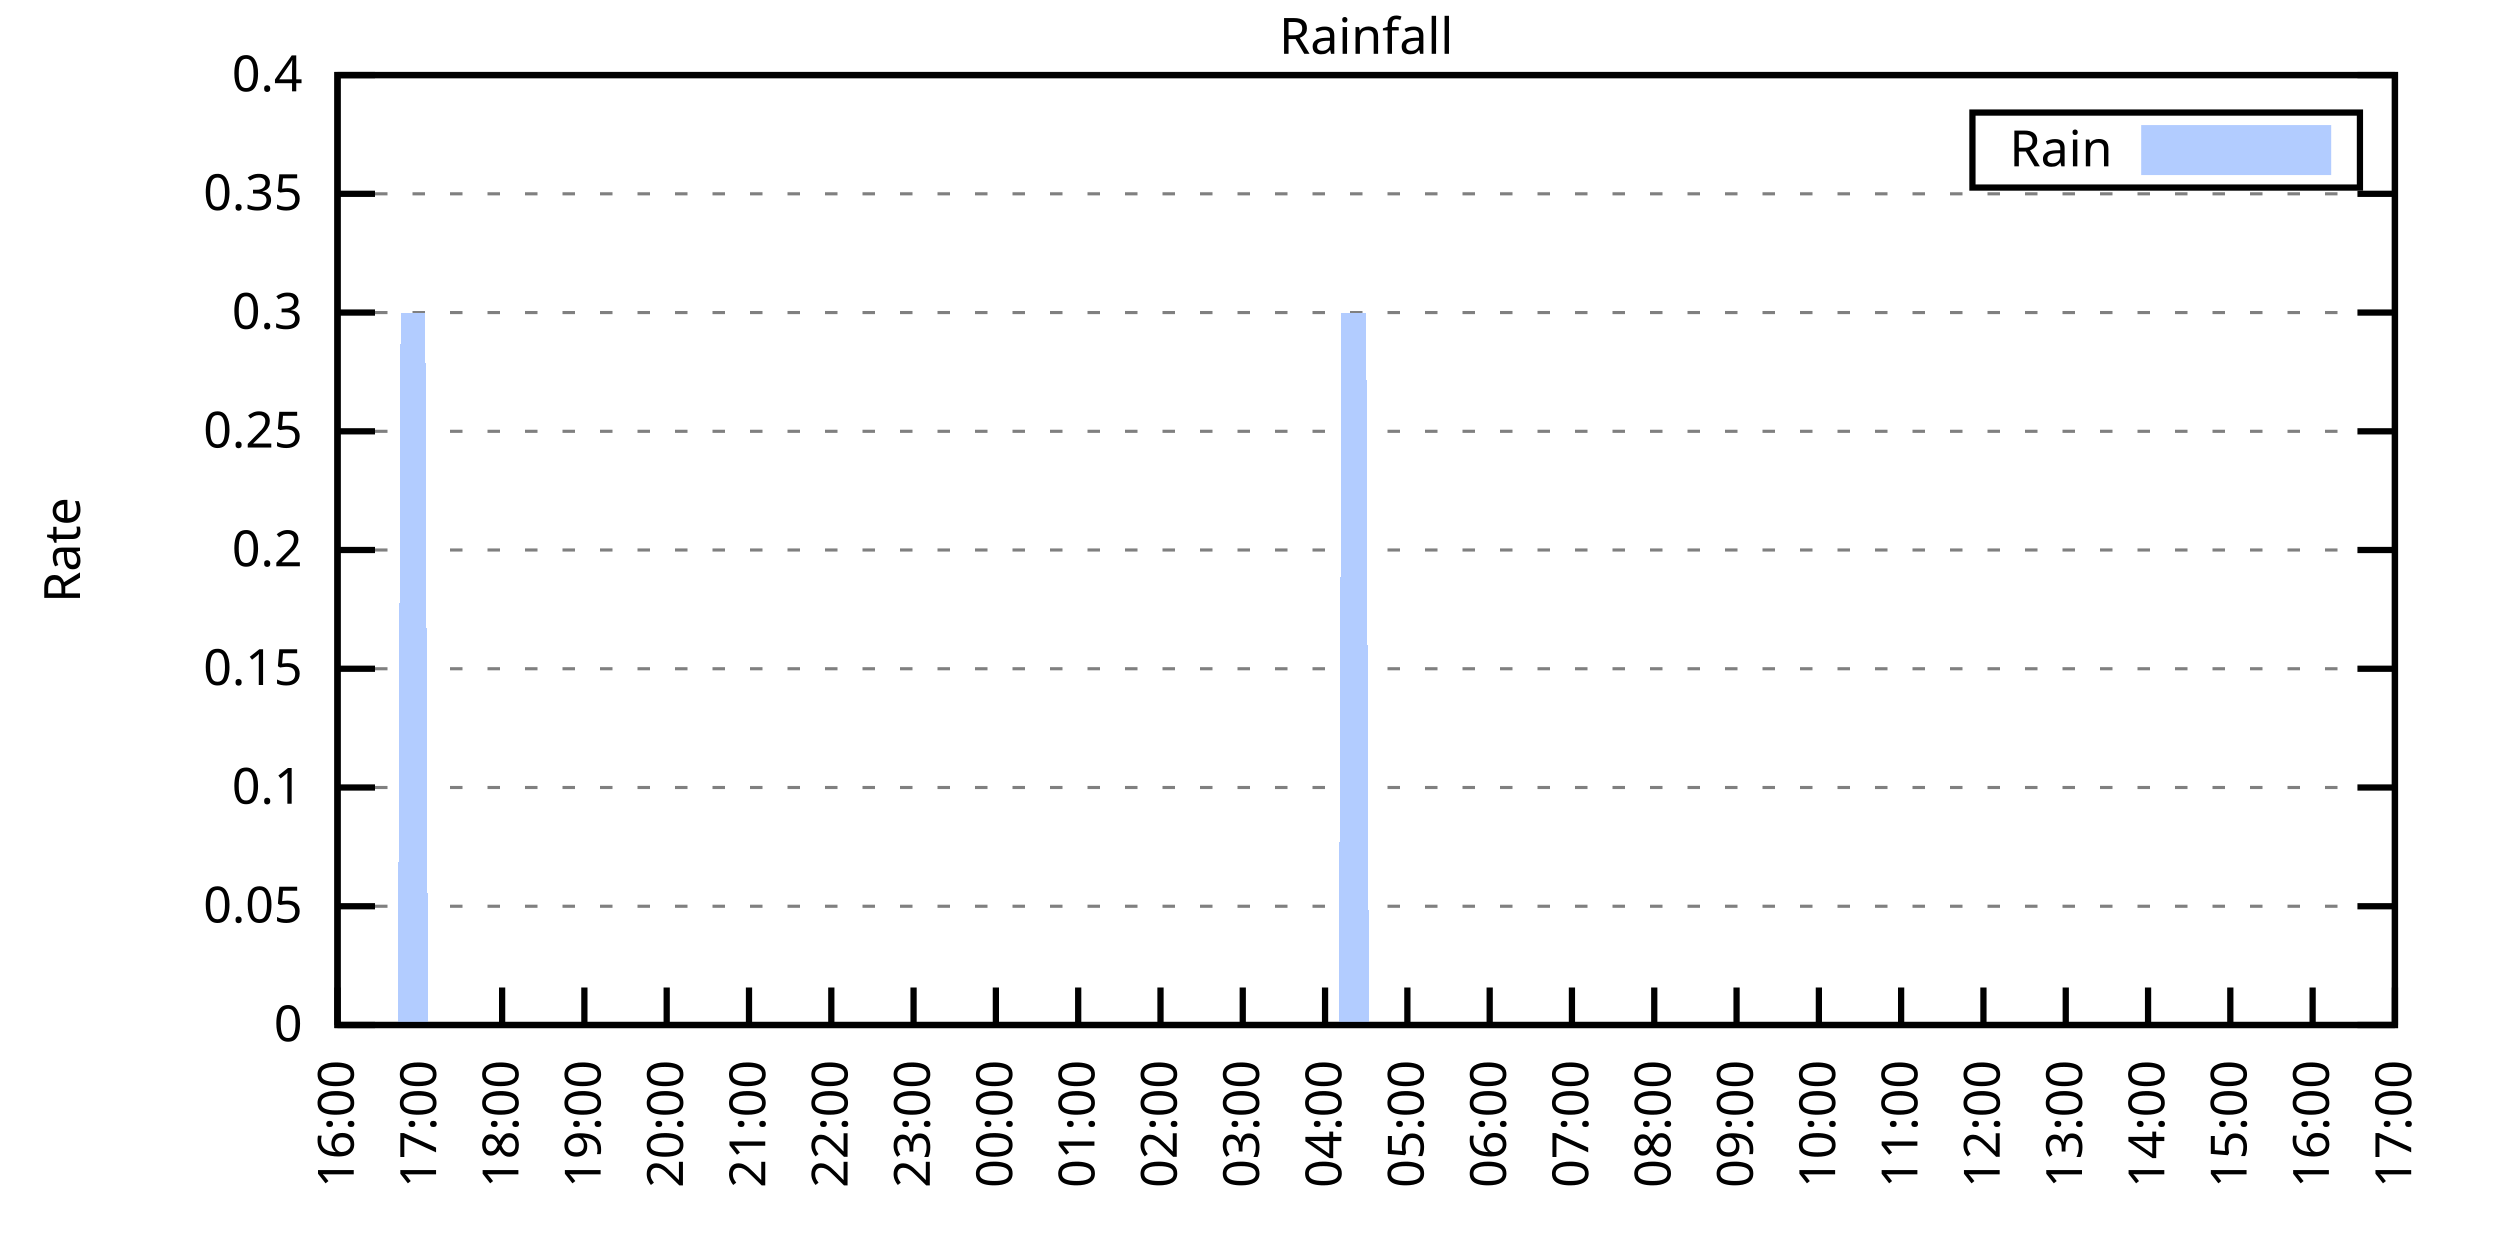
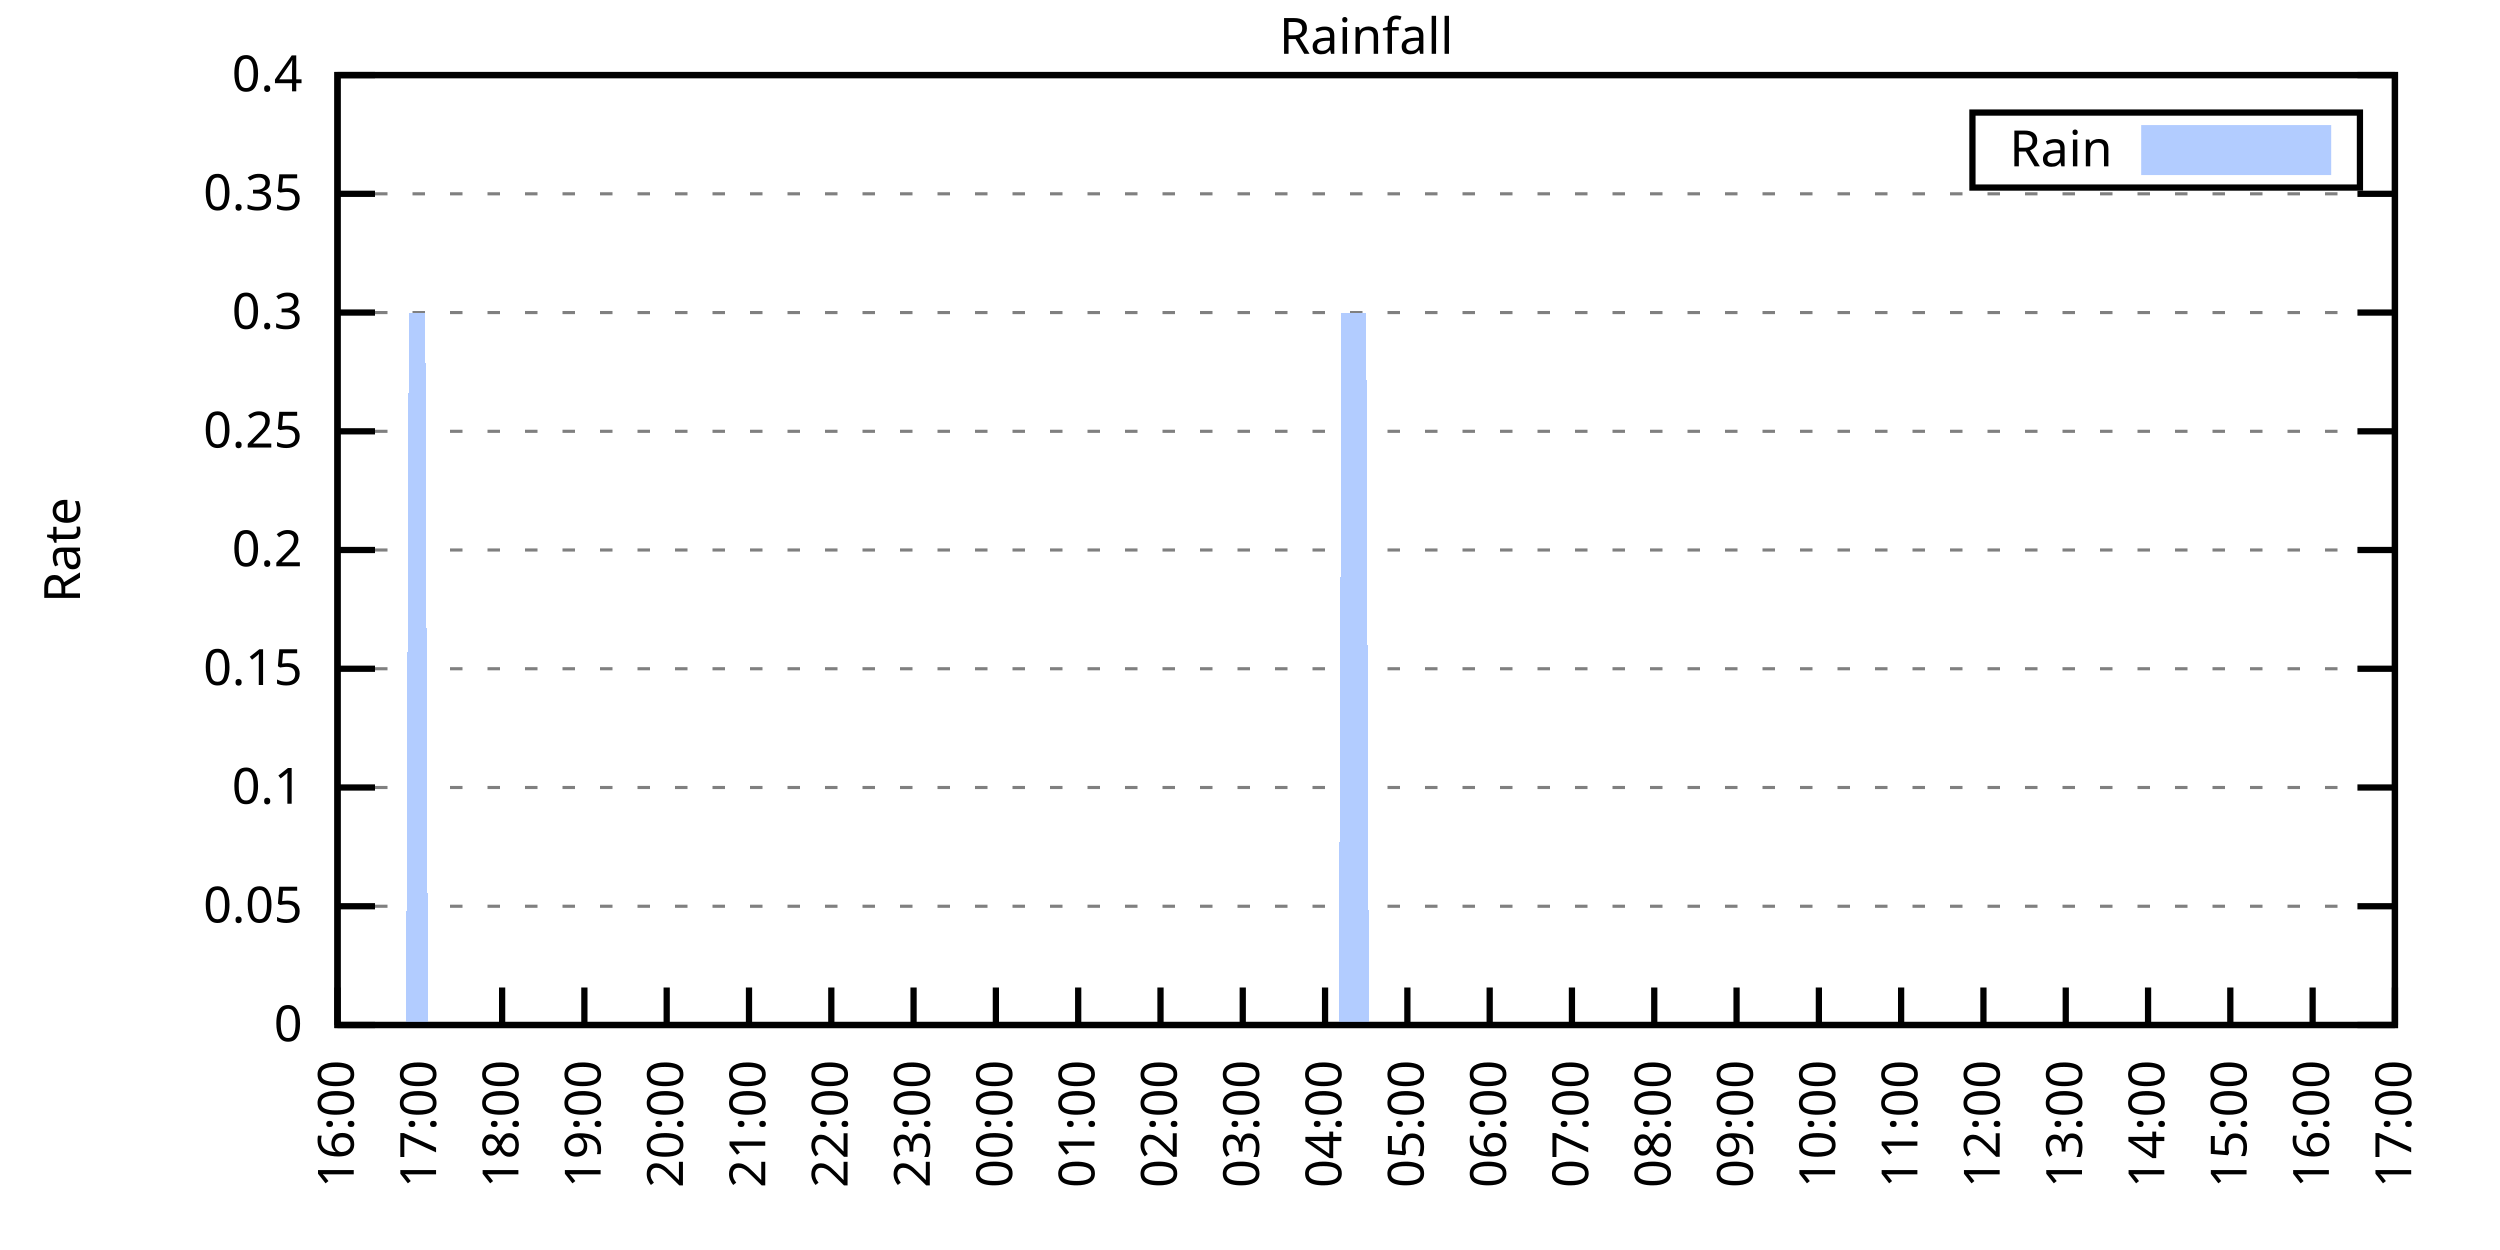
<svg xmlns="http://www.w3.org/2000/svg" xmlns:xlink="http://www.w3.org/1999/xlink" width="400" height="200" viewBox="0 0 400 200">
  <g id="gnuplot_canvas">
    <rect x="0" y="0" width="400" height="200" fill="none" />
    <defs>
      <circle id="gpDot" r="0.5" stroke-width="0.5" stroke="currentColor" />
      <path id="gpPt0" stroke-width="0.333" stroke="currentColor" d="M-1,0 h2 M0,-1 v2" />
      <path id="gpPt1" stroke-width="0.333" stroke="currentColor" d="M-1,-1 L1,1 M1,-1 L-1,1" />
      <path id="gpPt2" stroke-width="0.333" stroke="currentColor" d="M-1,0 L1,0 M0,-1 L0,1 M-1,-1 L1,1 M-1,1 L1,-1" />
      <rect id="gpPt3" stroke-width="0.333" stroke="currentColor" x="-1" y="-1" width="2" height="2" />
      <rect id="gpPt4" stroke-width="0.333" stroke="currentColor" fill="currentColor" x="-1" y="-1" width="2" height="2" />
      <circle id="gpPt5" stroke-width="0.333" stroke="currentColor" cx="0" cy="0" r="1" />
      <use xlink:href="#gpPt5" id="gpPt6" fill="currentColor" stroke="none" />
      <path id="gpPt7" stroke-width="0.333" stroke="currentColor" d="M0,-1.33 L-1.33,0.67 L1.33,0.67 z" />
      <use xlink:href="#gpPt7" id="gpPt8" fill="currentColor" stroke="none" />
      <use xlink:href="#gpPt7" id="gpPt9" stroke="currentColor" transform="rotate(180)" />
      <use xlink:href="#gpPt9" id="gpPt10" fill="currentColor" stroke="none" />
      <use xlink:href="#gpPt3" id="gpPt11" stroke="currentColor" transform="rotate(45)" />
      <use xlink:href="#gpPt11" id="gpPt12" fill="currentColor" stroke="none" />
      <path id="gpPt13" stroke-width="0.333" stroke="currentColor" d="M0,1.330 L1.265,0.411 L0.782,-1.067 L-0.782,-1.076 L-1.265,0.411 z" />
      <use xlink:href="#gpPt13" id="gpPt14" fill="currentColor" stroke="none" />
      <filter id="textbox" filterUnits="objectBoundingBox" x="0" y="0" height="1" width="1">
        <feFlood flood-color="white" flood-opacity="1" result="bgnd" />
        <feComposite in="SourceGraphic" in2="bgnd" operator="atop" />
      </filter>
      <filter id="greybox" filterUnits="objectBoundingBox" x="0" y="0" height="1" width="1">
        <feFlood flood-color="lightgrey" flood-opacity="1" result="grey" />
        <feComposite in="SourceGraphic" in2="grey" operator="atop" />
      </filter>
    </defs>
    <g fill="none" color="white" stroke="currentColor" stroke-width="1.00" stroke-linecap="butt" stroke-linejoin="miter">
</g>
    <g fill="none" color="black" stroke="currentColor" stroke-width="1.00" stroke-linecap="butt" stroke-linejoin="miter">
      <g stroke="none" shape-rendering="crispEdges">
        <polygon fill="rgb(255, 255, 255)" points="54.00,164.00 383.18,164.00 383.18,12.02 54.00,12.02 " />
      </g>
    </g>
    <g fill="none" color="black" stroke="currentColor" stroke-width="1.00" stroke-linecap="butt" stroke-linejoin="miter">
</g>
    <g fill="none" color="black" stroke="black" stroke-width="0.50" stroke-linecap="butt" stroke-linejoin="miter">
</g>
    <g fill="none" color="gray" stroke="currentColor" stroke-width="0.50" stroke-linecap="butt" stroke-linejoin="miter">
      <path stroke="gray" stroke-dasharray="2,4" class="gridline" d="M54.00,164.00 L383.19,164.00  " />
    </g>
    <g fill="none" color="gray" stroke="gray" stroke-width="1.00" stroke-linecap="butt" stroke-linejoin="miter">
</g>
    <g fill="none" color="black" stroke="currentColor" stroke-width="1.00" stroke-linecap="butt" stroke-linejoin="miter">
      <path stroke="black" d="M54.00,164.00 L60.00,164.00 M383.19,164.00 L377.19,164.00  " />
      <g transform="translate(48.40,166.60)" stroke="none" fill="black" font-family="Sans" font-size="8.00" text-anchor="end">
        <text>
          <tspan font-family="Sans"> 0</tspan>
        </text>
      </g>
    </g>
    <g fill="none" color="black" stroke="currentColor" stroke-width="1.00" stroke-linecap="butt" stroke-linejoin="miter">
</g>
    <g fill="none" color="black" stroke="black" stroke-width="0.50" stroke-linecap="butt" stroke-linejoin="miter">
</g>
    <g fill="none" color="gray" stroke="currentColor" stroke-width="0.50" stroke-linecap="butt" stroke-linejoin="miter">
      <path stroke="gray" stroke-dasharray="2,4" class="gridline" d="M54.00,145.00 L383.19,145.00  " />
    </g>
    <g fill="none" color="gray" stroke="gray" stroke-width="1.00" stroke-linecap="butt" stroke-linejoin="miter">
</g>
    <g fill="none" color="black" stroke="currentColor" stroke-width="1.00" stroke-linecap="butt" stroke-linejoin="miter">
      <path stroke="black" d="M54.00,145.00 L60.00,145.00 M383.19,145.00 L377.19,145.00  " />
      <g transform="translate(48.40,147.60)" stroke="none" fill="black" font-family="Sans" font-size="8.00" text-anchor="end">
        <text>
          <tspan font-family="Sans"> 0.05</tspan>
        </text>
      </g>
    </g>
    <g fill="none" color="black" stroke="currentColor" stroke-width="1.00" stroke-linecap="butt" stroke-linejoin="miter">
</g>
    <g fill="none" color="black" stroke="black" stroke-width="0.50" stroke-linecap="butt" stroke-linejoin="miter">
</g>
    <g fill="none" color="gray" stroke="currentColor" stroke-width="0.50" stroke-linecap="butt" stroke-linejoin="miter">
      <path stroke="gray" stroke-dasharray="2,4" class="gridline" d="M54.00,126.00 L383.19,126.00  " />
    </g>
    <g fill="none" color="gray" stroke="gray" stroke-width="1.00" stroke-linecap="butt" stroke-linejoin="miter">
</g>
    <g fill="none" color="black" stroke="currentColor" stroke-width="1.00" stroke-linecap="butt" stroke-linejoin="miter">
      <path stroke="black" d="M54.00,126.00 L60.00,126.00 M383.19,126.00 L377.19,126.00  " />
      <g transform="translate(48.40,128.60)" stroke="none" fill="black" font-family="Sans" font-size="8.00" text-anchor="end">
        <text>
          <tspan font-family="Sans"> 0.1</tspan>
        </text>
      </g>
    </g>
    <g fill="none" color="black" stroke="currentColor" stroke-width="1.00" stroke-linecap="butt" stroke-linejoin="miter">
</g>
    <g fill="none" color="black" stroke="black" stroke-width="0.50" stroke-linecap="butt" stroke-linejoin="miter">
</g>
    <g fill="none" color="gray" stroke="currentColor" stroke-width="0.50" stroke-linecap="butt" stroke-linejoin="miter">
      <path stroke="gray" stroke-dasharray="2,4" class="gridline" d="M54.00,107.00 L383.19,107.00  " />
    </g>
    <g fill="none" color="gray" stroke="gray" stroke-width="1.00" stroke-linecap="butt" stroke-linejoin="miter">
</g>
    <g fill="none" color="black" stroke="currentColor" stroke-width="1.00" stroke-linecap="butt" stroke-linejoin="miter">
      <path stroke="black" d="M54.00,107.00 L60.00,107.00 M383.19,107.00 L377.19,107.00  " />
      <g transform="translate(48.40,109.60)" stroke="none" fill="black" font-family="Sans" font-size="8.00" text-anchor="end">
        <text>
          <tspan font-family="Sans"> 0.15</tspan>
        </text>
      </g>
    </g>
    <g fill="none" color="black" stroke="currentColor" stroke-width="1.00" stroke-linecap="butt" stroke-linejoin="miter">
</g>
    <g fill="none" color="black" stroke="black" stroke-width="0.50" stroke-linecap="butt" stroke-linejoin="miter">
</g>
    <g fill="none" color="gray" stroke="currentColor" stroke-width="0.50" stroke-linecap="butt" stroke-linejoin="miter">
      <path stroke="gray" stroke-dasharray="2,4" class="gridline" d="M54.00,88.00 L383.19,88.00  " />
    </g>
    <g fill="none" color="gray" stroke="gray" stroke-width="1.00" stroke-linecap="butt" stroke-linejoin="miter">
</g>
    <g fill="none" color="black" stroke="currentColor" stroke-width="1.00" stroke-linecap="butt" stroke-linejoin="miter">
      <path stroke="black" d="M54.00,88.00 L60.00,88.00 M383.19,88.00 L377.19,88.00  " />
      <g transform="translate(48.40,90.60)" stroke="none" fill="black" font-family="Sans" font-size="8.00" text-anchor="end">
        <text>
          <tspan font-family="Sans"> 0.2</tspan>
        </text>
      </g>
    </g>
    <g fill="none" color="black" stroke="currentColor" stroke-width="1.00" stroke-linecap="butt" stroke-linejoin="miter">
</g>
    <g fill="none" color="black" stroke="black" stroke-width="0.50" stroke-linecap="butt" stroke-linejoin="miter">
</g>
    <g fill="none" color="gray" stroke="currentColor" stroke-width="0.50" stroke-linecap="butt" stroke-linejoin="miter">
      <path stroke="gray" stroke-dasharray="2,4" class="gridline" d="M54.00,69.01 L383.19,69.01  " />
    </g>
    <g fill="none" color="gray" stroke="gray" stroke-width="1.00" stroke-linecap="butt" stroke-linejoin="miter">
</g>
    <g fill="none" color="black" stroke="currentColor" stroke-width="1.00" stroke-linecap="butt" stroke-linejoin="miter">
      <path stroke="black" d="M54.00,69.01 L60.00,69.01 M383.19,69.01 L377.19,69.01  " />
      <g transform="translate(48.40,71.61)" stroke="none" fill="black" font-family="Sans" font-size="8.00" text-anchor="end">
        <text>
          <tspan font-family="Sans"> 0.25</tspan>
        </text>
      </g>
    </g>
    <g fill="none" color="black" stroke="currentColor" stroke-width="1.00" stroke-linecap="butt" stroke-linejoin="miter">
</g>
    <g fill="none" color="black" stroke="black" stroke-width="0.50" stroke-linecap="butt" stroke-linejoin="miter">
</g>
    <g fill="none" color="gray" stroke="currentColor" stroke-width="0.50" stroke-linecap="butt" stroke-linejoin="miter">
      <path stroke="gray" stroke-dasharray="2,4" class="gridline" d="M54.00,50.01 L383.19,50.01  " />
    </g>
    <g fill="none" color="gray" stroke="gray" stroke-width="1.00" stroke-linecap="butt" stroke-linejoin="miter">
</g>
    <g fill="none" color="black" stroke="currentColor" stroke-width="1.00" stroke-linecap="butt" stroke-linejoin="miter">
      <path stroke="black" d="M54.00,50.01 L60.00,50.01 M383.19,50.01 L377.19,50.01  " />
      <g transform="translate(48.40,52.61)" stroke="none" fill="black" font-family="Sans" font-size="8.00" text-anchor="end">
        <text>
          <tspan font-family="Sans"> 0.3</tspan>
        </text>
      </g>
    </g>
    <g fill="none" color="black" stroke="currentColor" stroke-width="1.00" stroke-linecap="butt" stroke-linejoin="miter">
</g>
    <g fill="none" color="black" stroke="black" stroke-width="0.50" stroke-linecap="butt" stroke-linejoin="miter">
</g>
    <g fill="none" color="gray" stroke="currentColor" stroke-width="0.50" stroke-linecap="butt" stroke-linejoin="miter">
      <path stroke="gray" stroke-dasharray="2,4" class="gridline" d="M54.00,31.01 L383.19,31.01  " />
    </g>
    <g fill="none" color="gray" stroke="gray" stroke-width="1.00" stroke-linecap="butt" stroke-linejoin="miter">
</g>
    <g fill="none" color="black" stroke="currentColor" stroke-width="1.00" stroke-linecap="butt" stroke-linejoin="miter">
      <path stroke="black" d="M54.00,31.01 L60.00,31.01 M383.19,31.01 L377.19,31.01  " />
      <g transform="translate(48.40,33.61)" stroke="none" fill="black" font-family="Sans" font-size="8.00" text-anchor="end">
        <text>
          <tspan font-family="Sans"> 0.35</tspan>
        </text>
      </g>
    </g>
    <g fill="none" color="black" stroke="currentColor" stroke-width="1.00" stroke-linecap="butt" stroke-linejoin="miter">
</g>
    <g fill="none" color="black" stroke="black" stroke-width="0.50" stroke-linecap="butt" stroke-linejoin="miter">
</g>
    <g fill="none" color="gray" stroke="currentColor" stroke-width="0.50" stroke-linecap="butt" stroke-linejoin="miter">
      <path stroke="gray" stroke-dasharray="2,4" class="gridline" d="M54.00,12.01 L383.19,12.01  " />
    </g>
    <g fill="none" color="gray" stroke="gray" stroke-width="1.00" stroke-linecap="butt" stroke-linejoin="miter">
</g>
    <g fill="none" color="black" stroke="currentColor" stroke-width="1.00" stroke-linecap="butt" stroke-linejoin="miter">
      <path stroke="black" d="M54.00,12.01 L60.00,12.01 M383.19,12.01 L377.19,12.01  " />
      <g transform="translate(48.40,14.61)" stroke="none" fill="black" font-family="Sans" font-size="8.00" text-anchor="end">
        <text>
          <tspan font-family="Sans"> 0.4</tspan>
        </text>
      </g>
    </g>
    <g fill="none" color="black" stroke="currentColor" stroke-width="1.00" stroke-linecap="butt" stroke-linejoin="miter">
      <path stroke="black" d="M54.00,164.00 L54.00,158.00  " />
      <g transform="translate(56.60,169.60) rotate(270.00)" stroke="none" fill="black" font-family="Sans" font-size="8.00" text-anchor="end">
        <text>
          <tspan font-family="Sans">16:00</tspan>
        </text>
      </g>
    </g>
    <g fill="none" color="black" stroke="currentColor" stroke-width="1.00" stroke-linecap="butt" stroke-linejoin="miter">
      <path stroke="black" d="M67.17,164.00 L67.17,158.00  " />
      <g transform="translate(69.77,169.60) rotate(270.00)" stroke="none" fill="black" font-family="Sans" font-size="8.00" text-anchor="end">
        <text>
          <tspan font-family="Sans">17:00</tspan>
        </text>
      </g>
    </g>
    <g fill="none" color="black" stroke="currentColor" stroke-width="1.00" stroke-linecap="butt" stroke-linejoin="miter">
      <path stroke="black" d="M80.34,164.00 L80.34,158.00  " />
      <g transform="translate(82.94,169.60) rotate(270.00)" stroke="none" fill="black" font-family="Sans" font-size="8.00" text-anchor="end">
        <text>
          <tspan font-family="Sans">18:00</tspan>
        </text>
      </g>
    </g>
    <g fill="none" color="black" stroke="currentColor" stroke-width="1.00" stroke-linecap="butt" stroke-linejoin="miter">
      <path stroke="black" d="M93.50,164.00 L93.50,158.00  " />
      <g transform="translate(96.10,169.60) rotate(270.00)" stroke="none" fill="black" font-family="Sans" font-size="8.00" text-anchor="end">
        <text>
          <tspan font-family="Sans">19:00</tspan>
        </text>
      </g>
    </g>
    <g fill="none" color="black" stroke="currentColor" stroke-width="1.00" stroke-linecap="butt" stroke-linejoin="miter">
      <path stroke="black" d="M106.67,164.00 L106.67,158.00  " />
      <g transform="translate(109.27,169.60) rotate(270.00)" stroke="none" fill="black" font-family="Sans" font-size="8.00" text-anchor="end">
        <text>
          <tspan font-family="Sans">20:00</tspan>
        </text>
      </g>
    </g>
    <g fill="none" color="black" stroke="currentColor" stroke-width="1.00" stroke-linecap="butt" stroke-linejoin="miter">
      <path stroke="black" d="M119.84,164.00 L119.84,158.00  " />
      <g transform="translate(122.44,169.60) rotate(270.00)" stroke="none" fill="black" font-family="Sans" font-size="8.00" text-anchor="end">
        <text>
          <tspan font-family="Sans">21:00</tspan>
        </text>
      </g>
    </g>
    <g fill="none" color="black" stroke="currentColor" stroke-width="1.00" stroke-linecap="butt" stroke-linejoin="miter">
      <path stroke="black" d="M133.01,164.00 L133.01,158.00  " />
      <g transform="translate(135.61,169.60) rotate(270.00)" stroke="none" fill="black" font-family="Sans" font-size="8.00" text-anchor="end">
        <text>
          <tspan font-family="Sans">22:00</tspan>
        </text>
      </g>
    </g>
    <g fill="none" color="black" stroke="currentColor" stroke-width="1.00" stroke-linecap="butt" stroke-linejoin="miter">
      <path stroke="black" d="M146.17,164.00 L146.17,158.00  " />
      <g transform="translate(148.77,169.60) rotate(270.00)" stroke="none" fill="black" font-family="Sans" font-size="8.00" text-anchor="end">
        <text>
          <tspan font-family="Sans">23:00</tspan>
        </text>
      </g>
    </g>
    <g fill="none" color="black" stroke="currentColor" stroke-width="1.00" stroke-linecap="butt" stroke-linejoin="miter">
      <path stroke="black" d="M159.34,164.00 L159.34,158.00  " />
      <g transform="translate(161.94,169.60) rotate(270.00)" stroke="none" fill="black" font-family="Sans" font-size="8.00" text-anchor="end">
        <text>
          <tspan font-family="Sans">00:00</tspan>
        </text>
      </g>
    </g>
    <g fill="none" color="black" stroke="currentColor" stroke-width="1.00" stroke-linecap="butt" stroke-linejoin="miter">
      <path stroke="black" d="M172.51,164.00 L172.51,158.00  " />
      <g transform="translate(175.11,169.60) rotate(270.00)" stroke="none" fill="black" font-family="Sans" font-size="8.00" text-anchor="end">
        <text>
          <tspan font-family="Sans">01:00</tspan>
        </text>
      </g>
    </g>
    <g fill="none" color="black" stroke="currentColor" stroke-width="1.00" stroke-linecap="butt" stroke-linejoin="miter">
      <path stroke="black" d="M185.68,164.00 L185.68,158.00  " />
      <g transform="translate(188.28,169.60) rotate(270.00)" stroke="none" fill="black" font-family="Sans" font-size="8.00" text-anchor="end">
        <text>
          <tspan font-family="Sans">02:00</tspan>
        </text>
      </g>
    </g>
    <g fill="none" color="black" stroke="currentColor" stroke-width="1.00" stroke-linecap="butt" stroke-linejoin="miter">
      <path stroke="black" d="M198.84,164.00 L198.84,158.00  " />
      <g transform="translate(201.44,169.60) rotate(270.00)" stroke="none" fill="black" font-family="Sans" font-size="8.00" text-anchor="end">
        <text>
          <tspan font-family="Sans">03:00</tspan>
        </text>
      </g>
    </g>
    <g fill="none" color="black" stroke="currentColor" stroke-width="1.00" stroke-linecap="butt" stroke-linejoin="miter">
      <path stroke="black" d="M212.01,164.00 L212.01,158.00  " />
      <g transform="translate(214.61,169.60) rotate(270.00)" stroke="none" fill="black" font-family="Sans" font-size="8.00" text-anchor="end">
        <text>
          <tspan font-family="Sans">04:00</tspan>
        </text>
      </g>
    </g>
    <g fill="none" color="black" stroke="currentColor" stroke-width="1.00" stroke-linecap="butt" stroke-linejoin="miter">
      <path stroke="black" d="M225.18,164.00 L225.18,158.00  " />
      <g transform="translate(227.78,169.60) rotate(270.00)" stroke="none" fill="black" font-family="Sans" font-size="8.00" text-anchor="end">
        <text>
          <tspan font-family="Sans">05:00</tspan>
        </text>
      </g>
    </g>
    <g fill="none" color="black" stroke="currentColor" stroke-width="1.00" stroke-linecap="butt" stroke-linejoin="miter">
      <path stroke="black" d="M238.35,164.00 L238.35,158.00  " />
      <g transform="translate(240.95,169.60) rotate(270.00)" stroke="none" fill="black" font-family="Sans" font-size="8.00" text-anchor="end">
        <text>
          <tspan font-family="Sans">06:00</tspan>
        </text>
      </g>
    </g>
    <g fill="none" color="black" stroke="currentColor" stroke-width="1.00" stroke-linecap="butt" stroke-linejoin="miter">
      <path stroke="black" d="M251.51,164.00 L251.51,158.00  " />
      <g transform="translate(254.11,169.60) rotate(270.00)" stroke="none" fill="black" font-family="Sans" font-size="8.00" text-anchor="end">
        <text>
          <tspan font-family="Sans">07:00</tspan>
        </text>
      </g>
    </g>
    <g fill="none" color="black" stroke="currentColor" stroke-width="1.00" stroke-linecap="butt" stroke-linejoin="miter">
      <path stroke="black" d="M264.68,164.00 L264.68,158.00  " />
      <g transform="translate(267.28,169.60) rotate(270.00)" stroke="none" fill="black" font-family="Sans" font-size="8.00" text-anchor="end">
        <text>
          <tspan font-family="Sans">08:00</tspan>
        </text>
      </g>
    </g>
    <g fill="none" color="black" stroke="currentColor" stroke-width="1.00" stroke-linecap="butt" stroke-linejoin="miter">
      <path stroke="black" d="M277.85,164.00 L277.85,158.00  " />
      <g transform="translate(280.45,169.60) rotate(270.00)" stroke="none" fill="black" font-family="Sans" font-size="8.00" text-anchor="end">
        <text>
          <tspan font-family="Sans">09:00</tspan>
        </text>
      </g>
    </g>
    <g fill="none" color="black" stroke="currentColor" stroke-width="1.00" stroke-linecap="butt" stroke-linejoin="miter">
      <path stroke="black" d="M291.02,164.00 L291.02,158.00  " />
      <g transform="translate(293.62,169.60) rotate(270.00)" stroke="none" fill="black" font-family="Sans" font-size="8.00" text-anchor="end">
        <text>
          <tspan font-family="Sans">10:00</tspan>
        </text>
      </g>
    </g>
    <g fill="none" color="black" stroke="currentColor" stroke-width="1.00" stroke-linecap="butt" stroke-linejoin="miter">
      <path stroke="black" d="M304.18,164.00 L304.18,158.00  " />
      <g transform="translate(306.78,169.60) rotate(270.00)" stroke="none" fill="black" font-family="Sans" font-size="8.00" text-anchor="end">
        <text>
          <tspan font-family="Sans">11:00</tspan>
        </text>
      </g>
    </g>
    <g fill="none" color="black" stroke="currentColor" stroke-width="1.00" stroke-linecap="butt" stroke-linejoin="miter">
      <path stroke="black" d="M317.35,164.00 L317.35,158.00  " />
      <g transform="translate(319.95,169.60) rotate(270.00)" stroke="none" fill="black" font-family="Sans" font-size="8.00" text-anchor="end">
        <text>
          <tspan font-family="Sans">12:00</tspan>
        </text>
      </g>
    </g>
    <g fill="none" color="black" stroke="currentColor" stroke-width="1.00" stroke-linecap="butt" stroke-linejoin="miter">
      <path stroke="black" d="M330.52,164.00 L330.52,158.00  " />
      <g transform="translate(333.12,169.60) rotate(270.00)" stroke="none" fill="black" font-family="Sans" font-size="8.00" text-anchor="end">
        <text>
          <tspan font-family="Sans">13:00</tspan>
        </text>
      </g>
    </g>
    <g fill="none" color="black" stroke="currentColor" stroke-width="1.00" stroke-linecap="butt" stroke-linejoin="miter">
      <path stroke="black" d="M343.69,164.00 L343.69,158.00  " />
      <g transform="translate(346.29,169.60) rotate(270.00)" stroke="none" fill="black" font-family="Sans" font-size="8.00" text-anchor="end">
        <text>
          <tspan font-family="Sans">14:00</tspan>
        </text>
      </g>
    </g>
    <g fill="none" color="black" stroke="currentColor" stroke-width="1.00" stroke-linecap="butt" stroke-linejoin="miter">
      <path stroke="black" d="M356.85,164.00 L356.85,158.00  " />
      <g transform="translate(359.45,169.60) rotate(270.00)" stroke="none" fill="black" font-family="Sans" font-size="8.00" text-anchor="end">
        <text>
          <tspan font-family="Sans">15:00</tspan>
        </text>
      </g>
    </g>
    <g fill="none" color="black" stroke="currentColor" stroke-width="1.00" stroke-linecap="butt" stroke-linejoin="miter">
      <path stroke="black" d="M370.02,164.00 L370.02,158.00  " />
      <g transform="translate(372.62,169.60) rotate(270.00)" stroke="none" fill="black" font-family="Sans" font-size="8.00" text-anchor="end">
        <text>
          <tspan font-family="Sans">16:00</tspan>
        </text>
      </g>
    </g>
    <g fill="none" color="black" stroke="currentColor" stroke-width="1.00" stroke-linecap="butt" stroke-linejoin="miter">
      <path stroke="black" d="M383.19,164.00 L383.19,158.00  " />
      <g transform="translate(385.79,169.60) rotate(270.00)" stroke="none" fill="black" font-family="Sans" font-size="8.00" text-anchor="end">
        <text>
          <tspan font-family="Sans">17:00</tspan>
        </text>
      </g>
    </g>
    <g fill="none" color="black" stroke="currentColor" stroke-width="1.00" stroke-linecap="butt" stroke-linejoin="miter">
</g>
    <g fill="none" color="black" stroke="currentColor" stroke-width="1.00" stroke-linecap="butt" stroke-linejoin="miter">
      <path stroke="black" d="M54.00,12.01 L54.00,164.00 L383.19,164.00 L383.19,12.01 L54.00,12.01 Z  " />
    </g>
    <g fill="none" color="black" stroke="currentColor" stroke-width="1.00" stroke-linecap="butt" stroke-linejoin="miter">
</g>
    <g fill="none" color="black" stroke="currentColor" stroke-width="1.00" stroke-linecap="butt" stroke-linejoin="miter">
      <path stroke="black" d="M315.59,30.01 L315.59,18.01 L377.59,18.01 L377.59,30.01 L315.59,30.01 Z  " />
    </g>
    <g id="Rainfall_plot_1">
      <g fill="none" color="white" stroke="black" stroke-width="2.00" stroke-linecap="butt" stroke-linejoin="miter">
</g>
      <g fill="none" color="black" stroke="currentColor" stroke-width="2.00" stroke-linecap="butt" stroke-linejoin="miter">
        <g transform="translate(337.99,26.61)" stroke="none" fill="black" font-family="Sans" font-size="8.00" text-anchor="end">
          <text>
            <tspan font-family="Sans">Rain</tspan>
          </text>
        </g>
      </g>
      <g fill="none" color="black" stroke="currentColor" stroke-width="2.00" stroke-linecap="butt" stroke-linejoin="miter">
        <g stroke="none" shape-rendering="crispEdges">
          <polygon fill="rgb(178, 204, 255)" points="343.59,27.01 371.99,27.01 371.99,21.01 343.59,21.01 " />
        </g>
        <path stroke="rgb(178, 204, 255)" d="M343.59,27.01 L371.99,27.01 L371.99,21.01 L343.59,21.01 L343.59,27.01 Z  " />
      </g>
      <g fill="none" color="black" stroke="currentColor" stroke-width="2.00" stroke-linecap="butt" stroke-linejoin="miter">
        <g stroke="none" shape-rendering="crispEdges">
-           <polygon fill="rgb(178, 204, 255)" points="57.51,164.00 57.95,164.00 58.39,164.00 58.83,164.00 59.27,164.00 59.71,164.00 60.14,164.00 60.58,164.00 61.02,164.00 61.46,164.00 61.90,164.00 62.34,164.00 62.78,164.00 63.22,164.00 63.66,164.00 64.10,50.01 64.53,50.01 64.97,50.01 65.41,50.01 65.85,50.01 66.29,50.01 66.73,50.01 67.17,50.01 67.61,50.01 68.05,50.01 68.48,164.00 68.92,164.00 69.36,164.00 69.80,164.00 70.24,164.00 70.68,164.00 71.12,164.00 71.56,164.00 72.00,164.00 72.43,164.00 72.87,164.00 73.31,164.00 73.75,164.00 74.19,164.00 74.63,164.00 75.07,164.00 75.51,164.00 75.95,164.00 76.38,164.00 76.82,164.00 77.26,164.00 77.70,164.00 78.14,164.00 78.58,164.00 79.02,164.00 79.46,164.00 79.90,164.00 80.34,164.00 80.77,164.00 81.21,164.00 81.65,164.00 82.09,164.00 82.53,164.00 82.97,164.00 83.41,164.00 83.85,164.00 84.29,164.00 84.72,164.00 85.16,164.00 85.60,164.00 86.04,164.00 86.48,164.00 86.92,164.00 87.36,164.00 87.80,164.00 88.24,164.00 88.67,164.00 89.11,164.00 89.55,164.00 89.99,164.00 90.43,164.00 90.87,164.00 91.31,164.00 91.75,164.00 92.19,164.00 92.62,164.00 93.06,164.00 93.50,164.00 93.94,164.00 94.38,164.00 94.82,164.00 95.26,164.00 95.70,164.00 96.14,164.00 96.58,164.00 97.01,164.00 97.45,164.00 97.89,164.00 98.33,164.00 98.77,164.00 99.21,164.00 99.65,164.00 100.09,164.00 100.53,164.00 100.96,164.00 101.40,164.00 101.84,164.00 102.28,164.00 102.72,164.00 103.16,164.00 103.60,164.00 104.04,164.00 104.48,164.00 104.91,164.00 105.35,164.00 105.79,164.00 106.23,164.00 106.67,164.00 107.11,164.00 107.55,164.00 107.99,164.00 108.43,164.00 108.87,164.00 109.30,164.00 109.74,164.00 110.18,164.00 110.62,164.00 111.06,164.00 111.50,164.00 111.94,164.00 112.38,164.00 112.82,164.00 113.25,164.00 113.69,164.00 114.13,164.00 114.57,164.00 115.01,164.00 115.45,164.00 115.89,164.00 116.33,164.00 116.77,164.00 117.20,164.00 117.64,164.00 118.08,164.00 118.52,164.00 118.96,164.00 119.40,164.00 119.84,164.00 120.28,164.00 120.72,164.00 121.15,164.00 121.59,164.00 122.03,164.00 122.47,164.00 122.91,164.00 123.35,164.00 123.79,164.00 124.23,164.00 124.67,164.00 125.11,164.00 125.54,164.00 125.98,164.00 126.42,164.00 126.86,164.00 127.30,164.00 127.74,164.00 128.18,164.00 128.62,164.00 129.06,164.00 129.49,164.00 129.93,164.00 130.37,164.00 130.81,164.00 131.25,164.00 131.69,164.00 132.13,164.00 132.57,164.00 133.01,164.00 133.44,164.00 133.88,164.00 134.32,164.00 134.76,164.00 135.20,164.00 135.64,164.00 136.08,164.00 136.52,164.00 136.96,164.00 137.39,164.00 137.83,164.00 138.27,164.00 138.71,164.00 139.15,164.00 139.59,164.00 140.03,164.00 140.47,164.00 140.91,164.00 141.35,164.00 141.78,164.00 142.22,164.00 142.66,164.00 143.10,164.00 143.54,164.00 143.98,164.00 144.42,164.00 144.86,164.00 145.30,164.00 145.73,164.00 146.17,164.00 146.61,164.00 147.05,164.00 147.49,164.00 147.93,164.00 148.37,164.00 148.81,164.00 149.25,164.00 149.68,164.00 150.12,164.00 150.56,164.00 151.00,164.00 151.44,164.00 151.88,164.00 152.32,164.00 152.76,164.00 153.20,164.00 153.63,164.00 154.07,164.00 154.51,164.00 154.95,164.00 155.39,164.00 155.83,164.00 156.27,164.00 156.71,164.00 157.15,164.00 157.59,164.00 158.02,164.00 158.46,164.00 158.90,164.00 159.34,164.00 159.78,164.00 160.22,164.00 160.66,164.00 161.10,164.00 161.54,164.00 161.97,164.00 162.41,164.00 162.85,164.00 163.29,164.00 163.73,164.00 164.17,164.00 164.61,164.00 165.05,164.00 165.49,164.00 165.92,164.00 166.36,164.00 166.80,164.00 167.24,164.00 167.68,164.00 168.12,164.00 168.56,164.00 169.00,164.00 169.44,164.00 169.87,164.00 170.31,164.00 170.75,164.00 171.19,164.00 171.63,164.00 172.07,164.00 172.51,164.00 172.95,164.00 173.39,164.00 173.83,164.00 174.26,164.00 174.70,164.00 175.14,164.00 175.58,164.00 176.02,164.00 176.46,164.00 176.90,164.00 177.34,164.00 177.78,164.00 178.21,164.00 178.65,164.00 179.09,164.00 179.53,164.00 179.97,164.00 180.41,164.00 180.85,164.00 181.29,164.00 181.73,164.00 182.16,164.00 182.60,164.00 183.04,164.00 183.48,164.00 183.92,164.00 184.36,164.00 184.80,164.00 185.24,164.00 185.68,164.00 186.11,164.00 186.55,164.00 186.99,164.00 187.43,164.00 187.87,164.00 188.31,164.00 188.75,164.00 189.19,164.00 189.63,164.00 190.07,164.00 190.50,164.00 190.94,164.00 191.38,164.00 191.82,164.00 192.26,164.00 192.70,164.00 193.14,164.00 193.58,164.00 194.02,164.00 194.45,164.00 194.89,164.00 195.33,164.00 195.77,164.00 196.21,164.00 196.65,164.00 197.09,164.00 197.53,164.00 197.97,164.00 198.40,164.00 198.84,164.00 199.28,164.00 199.72,164.00 200.16,164.00 200.60,164.00 201.04,164.00 201.48,164.00 201.92,164.00 202.35,164.00 202.79,164.00 203.23,164.00 203.67,164.00 204.11,164.00 204.55,164.00 204.99,164.00 205.43,164.00 205.87,164.00 206.31,164.00 206.74,164.00 207.18,164.00 207.62,164.00 208.06,164.00 208.50,164.00 208.94,164.00 209.38,164.00 209.82,164.00 210.26,164.00 210.69,164.00 211.13,164.00 211.57,164.00 212.01,164.00 212.45,164.00 212.89,164.00 213.33,164.00 213.77,164.00 214.21,164.00 214.64,50.01 215.08,50.01 215.52,50.01 215.96,50.01 216.40,50.01 216.84,50.01 217.28,50.01 217.72,50.01 218.16,50.01 218.60,50.01 219.03,164.00 219.47,164.00 219.91,164.00 220.35,164.00 220.79,164.00 221.23,164.00 221.67,164.00 222.11,164.00 222.55,164.00 222.98,164.00 223.42,164.00 223.86,164.00 224.30,164.00 224.74,164.00 225.18,164.00 225.62,164.00 226.06,164.00 226.50,164.00 226.93,164.00 227.37,164.00 227.81,164.00 228.25,164.00 228.69,164.00 229.13,164.00 229.57,164.00 230.01,164.00 230.45,164.00 230.88,164.00 231.32,164.00 231.76,164.00 232.20,164.00 232.64,164.00 233.08,164.00 233.52,164.00 233.96,164.00 234.40,164.00 234.84,164.00 235.27,164.00 235.71,164.00 236.15,164.00 236.59,164.00 237.03,164.00 237.47,164.00 237.91,164.00 238.35,164.00 238.79,164.00 239.22,164.00 239.66,164.00 240.10,164.00 240.54,164.00 240.98,164.00 241.42,164.00 241.86,164.00 242.30,164.00 242.74,164.00 243.17,164.00 243.61,164.00 244.05,164.00 244.49,164.00 244.93,164.00 245.37,164.00 245.81,164.00 246.25,164.00 246.69,164.00 247.12,164.00 247.56,164.00 248.00,164.00 248.44,164.00 248.88,164.00 249.32,164.00 249.76,164.00 250.20,164.00 250.64,164.00 251.08,164.00 251.51,164.00 251.95,164.00 252.39,164.00 252.83,164.00 253.27,164.00 253.71,164.00 254.15,164.00 254.59,164.00 255.03,164.00 255.46,164.00 255.90,164.00 256.34,164.00 256.78,164.00 257.22,164.00 257.66,164.00 258.10,164.00 258.54,164.00 258.98,164.00 259.41,164.00 259.85,164.00 260.29,164.00 260.73,164.00 261.17,164.00 261.61,164.00 262.05,164.00 262.49,164.00 262.93,164.00 263.36,164.00 263.80,164.00 264.24,164.00 264.68,164.00 265.12,164.00 265.56,164.00 266.00,164.00 266.44,164.00 266.88,164.00 267.32,164.00 267.75,164.00 268.19,164.00 268.63,164.00 269.07,164.00 269.51,164.00 269.95,164.00 270.39,164.00 270.83,164.00 271.27,164.00 271.70,164.00 272.14,164.00 272.58,164.00 273.02,164.00 273.46,164.00 273.90,164.00 274.34,164.00 274.78,164.00 275.22,164.00 275.65,164.00 276.09,164.00 276.53,164.00 276.97,164.00 277.41,164.00 277.85,164.00 278.29,164.00 278.73,164.00 279.17,164.00 279.60,164.00 280.04,164.00 280.48,164.00 280.92,164.00 281.36,164.00 281.80,164.00 282.24,164.00 282.68,164.00 283.12,164.00 283.56,164.00 283.99,164.00 284.43,164.00 284.87,164.00 285.31,164.00 285.75,164.00 286.19,164.00 286.63,164.00 287.07,164.00 287.51,164.00 287.94,164.00 288.38,164.00 288.82,164.00 289.26,164.00 289.70,164.00 290.14,164.00 290.58,164.00 291.02,164.00 291.46,164.00 291.89,164.00 292.33,164.00 292.77,164.00 293.21,164.00 293.65,164.00 294.09,164.00 294.53,164.00 294.97,164.00 295.41,164.00 295.84,164.00 296.28,164.00 296.72,164.00 297.16,164.00 297.60,164.00 298.04,164.00 298.48,164.00 298.92,164.00 299.36,164.00 299.80,164.00 300.23,164.00 300.67,164.00 301.11,164.00 301.55,164.00 301.99,164.00 302.43,164.00 302.87,164.00 303.31,164.00 303.75,164.00 304.18,164.00 304.62,164.00 305.06,164.00 305.50,164.00 305.94,164.00 306.38,164.00 306.82,164.00 307.26,164.00 307.70,164.00 308.13,164.00 308.57,164.00 309.01,164.00 309.45,164.00 309.89,164.00 310.33,164.00 310.77,164.00 311.21,164.00 311.65,164.00 312.08,164.00 312.52,164.00 312.96,164.00 313.40,164.00 313.84,164.00 314.28,164.00 314.72,164.00 315.16,164.00 315.60,164.00 316.04,164.00 316.47,164.00 316.91,164.00 317.35,164.00 317.79,164.00 318.23,164.00 318.67,164.00 319.11,164.00 319.55,164.00 319.99,164.00 320.42,164.00 320.86,164.00 321.30,164.00 321.74,164.00 322.18,164.00 322.62,164.00 323.06,164.00 323.50,164.00 323.94,164.00 324.37,164.00 324.81,164.00 325.25,164.00 325.69,164.00 326.13,164.00 326.57,164.00 327.01,164.00 327.45,164.00 327.89,164.00 328.33,164.00 328.76,164.00 329.20,164.00 329.64,164.00 330.08,164.00 330.52,164.00 330.96,164.00 331.40,164.00 331.84,164.00 332.28,164.00 332.71,164.00 333.15,164.00 333.59,164.00 334.03,164.00 334.47,164.00 334.91,164.00 335.35,164.00 335.79,164.00 336.23,164.00 336.66,164.00 337.10,164.00 337.54,164.00 337.98,164.00 338.42,164.00 338.86,164.00 339.30,164.00 339.74,164.00 340.18,164.00 340.61,164.00 341.05,164.00 341.49,164.00 341.93,164.00 342.37,164.00 342.81,164.00 343.25,164.00 343.69,164.00 344.13,164.00 344.57,164.00 345.00,164.00 345.44,164.00 345.88,164.00 346.32,164.00 346.76,164.00 347.20,164.00 347.64,164.00 348.08,164.00 348.52,164.00 348.95,164.00 349.39,164.00 349.83,164.00 350.27,164.00 350.71,164.00 351.15,164.00 351.59,164.00 352.03,164.00 352.47,164.00 352.90,164.00 353.34,164.00 353.78,164.00 354.22,164.00 354.66,164.00 355.10,164.00 355.54,164.00 355.98,164.00 356.42,164.00 356.85,164.00 357.29,164.00 357.73,164.00 358.17,164.00 358.61,164.00 359.05,164.00 359.49,164.00 359.93,164.00 360.37,164.00 360.81,164.00 361.24,164.00 361.68,164.00 362.12,164.00 362.56,164.00 363.00,164.00 363.44,164.00 363.88,164.00 364.32,164.00 364.76,164.00 365.19,164.00 365.63,164.00 366.07,164.00 366.51,164.00 366.95,164.00 367.39,164.00 367.83,164.00 368.27,164.00 368.71,164.00 369.14,164.00 369.58,164.00 370.02,164.00 370.46,164.00 370.90,164.00 371.34,164.00 371.78,164.00 372.22,164.00 372.66,164.00 373.09,164.00 373.09,164.00 57.51,164.00 " />
+           <polygon fill="rgb(178, 204, 255)" points="61.02,164.00 61.46,164.00 61.90,164.00 62.34,164.00 62.78,164.00 63.22,164.00 63.66,164.00 64.10,164.00 64.53,164.00 64.97,164.00 65.41,50.01 65.85,50.01 66.29,50.01 66.73,50.01 67.17,50.01 67.61,50.01 68.05,50.01 68.48,164.00 68.92,164.00 69.36,164.00 69.80,164.00 70.24,164.00 70.68,164.00 71.12,164.00 71.56,164.00 72.00,164.00 72.43,164.00 72.87,164.00 73.31,164.00 73.75,164.00 74.19,164.00 74.63,164.00 75.07,164.00 75.51,164.00 75.95,164.00 76.38,164.00 76.82,164.00 77.26,164.00 77.70,164.00 78.14,164.00 78.58,164.00 79.02,164.00 79.46,164.00 79.90,164.00 80.34,164.00 80.77,164.00 81.21,164.00 81.65,164.00 82.09,164.00 82.53,164.00 82.97,164.00 83.41,164.00 83.85,164.00 84.29,164.00 84.72,164.00 85.16,164.00 85.60,164.00 86.04,164.00 86.48,164.00 86.92,164.00 87.36,164.00 87.80,164.00 88.24,164.00 88.67,164.00 89.11,164.00 89.55,164.00 89.99,164.00 90.43,164.00 90.87,164.00 91.31,164.00 91.75,164.00 92.19,164.00 92.62,164.00 93.06,164.00 93.50,164.00 93.94,164.00 94.38,164.00 94.82,164.00 95.26,164.00 95.70,164.00 96.14,164.00 96.58,164.00 97.01,164.00 97.45,164.00 97.89,164.00 98.33,164.00 98.77,164.00 99.21,164.00 99.65,164.00 100.09,164.00 100.53,164.00 100.96,164.00 101.40,164.00 101.84,164.00 102.28,164.00 102.72,164.00 103.16,164.00 103.60,164.00 104.04,164.00 104.48,164.00 104.91,164.00 105.35,164.00 105.79,164.00 106.23,164.00 106.67,164.00 107.11,164.00 107.55,164.00 107.99,164.00 108.43,164.00 108.87,164.00 109.30,164.00 109.74,164.00 110.18,164.00 110.62,164.00 111.06,164.00 111.50,164.00 111.94,164.00 112.38,164.00 112.82,164.00 113.25,164.00 113.69,164.00 114.13,164.00 114.57,164.00 115.01,164.00 115.45,164.00 115.89,164.00 116.33,164.00 116.77,164.00 117.20,164.00 117.64,164.00 118.08,164.00 118.52,164.00 118.96,164.00 119.40,164.00 119.84,164.00 120.28,164.00 120.72,164.00 121.15,164.00 121.59,164.00 122.03,164.00 122.47,164.00 122.91,164.00 123.35,164.00 123.79,164.00 124.23,164.00 124.67,164.00 125.11,164.00 125.54,164.00 125.98,164.00 126.42,164.00 126.86,164.00 127.30,164.00 127.74,164.00 128.18,164.00 128.62,164.00 129.06,164.00 129.49,164.00 129.93,164.00 130.37,164.00 130.81,164.00 131.25,164.00 131.69,164.00 132.13,164.00 132.57,164.00 133.01,164.00 133.44,164.00 133.88,164.00 134.32,164.00 134.76,164.00 135.20,164.00 135.64,164.00 136.08,164.00 136.52,164.00 136.96,164.00 137.39,164.00 137.83,164.00 138.27,164.00 138.71,164.00 139.15,164.00 139.59,164.00 140.03,164.00 140.47,164.00 140.91,164.00 141.35,164.00 141.78,164.00 142.22,164.00 142.66,164.00 143.10,164.00 143.54,164.00 143.98,164.00 144.42,164.00 144.86,164.00 145.30,164.00 145.73,164.00 146.17,164.00 146.61,164.00 147.05,164.00 147.49,164.00 147.93,164.00 148.37,164.00 148.81,164.00 149.25,164.00 149.68,164.00 150.12,164.00 150.56,164.00 151.00,164.00 151.44,164.00 151.88,164.00 152.32,164.00 152.76,164.00 153.20,164.00 153.63,164.00 154.07,164.00 154.51,164.00 154.95,164.00 155.39,164.00 155.83,164.00 156.27,164.00 156.71,164.00 157.15,164.00 157.59,164.00 158.02,164.00 158.46,164.00 158.90,164.00 159.34,164.00 159.78,164.00 160.22,164.00 160.66,164.00 161.10,164.00 161.54,164.00 161.97,164.00 162.41,164.00 162.85,164.00 163.29,164.00 163.73,164.00 164.17,164.00 164.61,164.00 165.05,164.00 165.49,164.00 165.92,164.00 166.36,164.00 166.80,164.00 167.24,164.00 167.68,164.00 168.12,164.00 168.56,164.00 169.00,164.00 169.44,164.00 169.87,164.00 170.31,164.00 170.75,164.00 171.19,164.00 171.63,164.00 172.07,164.00 172.51,164.00 172.95,164.00 173.39,164.00 173.83,164.00 174.26,164.00 174.70,164.00 175.14,164.00 175.58,164.00 176.02,164.00 176.46,164.00 176.90,164.00 177.34,164.00 177.78,164.00 178.21,164.00 178.65,164.00 179.09,164.00 179.53,164.00 179.97,164.00 180.41,164.00 180.85,164.00 181.29,164.00 181.73,164.00 182.16,164.00 182.60,164.00 183.04,164.00 183.48,164.00 183.92,164.00 184.36,164.00 184.80,164.00 185.24,164.00 185.68,164.00 186.11,164.00 186.55,164.00 186.99,164.00 187.43,164.00 187.87,164.00 188.31,164.00 188.75,164.00 189.19,164.00 189.63,164.00 190.07,164.00 190.50,164.00 190.94,164.00 191.38,164.00 191.82,164.00 192.26,164.00 192.70,164.00 193.14,164.00 193.58,164.00 194.02,164.00 194.45,164.00 194.89,164.00 195.33,164.00 195.77,164.00 196.21,164.00 196.65,164.00 197.09,164.00 197.53,164.00 197.97,164.00 198.40,164.00 198.84,164.00 199.28,164.00 199.72,164.00 200.16,164.00 200.60,164.00 201.04,164.00 201.48,164.00 201.92,164.00 202.35,164.00 202.79,164.00 203.23,164.00 203.67,164.00 204.11,164.00 204.55,164.00 204.99,164.00 205.43,164.00 205.87,164.00 206.31,164.00 206.74,164.00 207.18,164.00 207.62,164.00 208.06,164.00 208.50,164.00 208.94,164.00 209.38,164.00 209.82,164.00 210.26,164.00 210.69,164.00 211.13,164.00 211.57,164.00 212.01,164.00 212.45,164.00 212.89,164.00 213.33,164.00 213.77,164.00 214.21,164.00 214.64,50.01 215.08,50.01 215.52,50.01 215.96,50.01 216.40,50.01 216.84,50.01 217.28,50.01 217.72,50.01 218.16,50.01 218.60,50.01 219.03,164.00 219.47,164.00 219.91,164.00 220.35,164.00 220.79,164.00 221.23,164.00 221.67,164.00 222.11,164.00 222.55,164.00 222.98,164.00 223.42,164.00 223.86,164.00 224.30,164.00 224.74,164.00 225.18,164.00 225.62,164.00 226.06,164.00 226.50,164.00 226.93,164.00 227.37,164.00 227.81,164.00 228.25,164.00 228.69,164.00 229.13,164.00 229.57,164.00 230.01,164.00 230.45,164.00 230.88,164.00 231.32,164.00 231.76,164.00 232.20,164.00 232.64,164.00 233.08,164.00 233.52,164.00 233.96,164.00 234.40,164.00 234.84,164.00 235.27,164.00 235.71,164.00 236.15,164.00 236.59,164.00 237.03,164.00 237.47,164.00 237.91,164.00 238.35,164.00 238.79,164.00 239.22,164.00 239.66,164.00 240.10,164.00 240.54,164.00 240.98,164.00 241.42,164.00 241.86,164.00 242.30,164.00 242.74,164.00 243.17,164.00 243.61,164.00 244.05,164.00 244.49,164.00 244.93,164.00 245.37,164.00 245.81,164.00 246.25,164.00 246.69,164.00 247.12,164.00 247.56,164.00 248.00,164.00 248.44,164.00 248.88,164.00 249.32,164.00 249.76,164.00 250.20,164.00 250.64,164.00 251.08,164.00 251.51,164.00 251.95,164.00 252.39,164.00 252.83,164.00 253.27,164.00 253.71,164.00 254.15,164.00 254.59,164.00 255.03,164.00 255.46,164.00 255.90,164.00 256.34,164.00 256.78,164.00 257.22,164.00 257.66,164.00 258.10,164.00 258.54,164.00 258.98,164.00 259.41,164.00 259.85,164.00 260.29,164.00 260.73,164.00 261.17,164.00 261.61,164.00 262.05,164.00 262.49,164.00 262.93,164.00 263.36,164.00 263.80,164.00 264.24,164.00 264.68,164.00 265.12,164.00 265.56,164.00 266.00,164.00 266.44,164.00 266.88,164.00 267.32,164.00 267.75,164.00 268.19,164.00 268.63,164.00 269.07,164.00 269.51,164.00 269.95,164.00 270.39,164.00 270.83,164.00 271.27,164.00 271.70,164.00 272.14,164.00 272.58,164.00 273.02,164.00 273.46,164.00 273.90,164.00 274.34,164.00 274.78,164.00 275.22,164.00 275.65,164.00 276.09,164.00 276.53,164.00 276.97,164.00 277.41,164.00 277.85,164.00 278.29,164.00 278.73,164.00 279.17,164.00 279.60,164.00 280.04,164.00 280.48,164.00 280.92,164.00 281.36,164.00 281.80,164.00 282.24,164.00 282.68,164.00 283.12,164.00 283.56,164.00 283.99,164.00 284.43,164.00 284.87,164.00 285.31,164.00 285.75,164.00 286.19,164.00 286.63,164.00 287.07,164.00 287.51,164.00 287.94,164.00 288.38,164.00 288.82,164.00 289.26,164.00 289.70,164.00 290.14,164.00 290.58,164.00 291.02,164.00 291.46,164.00 291.89,164.00 292.33,164.00 292.77,164.00 293.21,164.00 293.65,164.00 294.09,164.00 294.53,164.00 294.97,164.00 295.41,164.00 295.84,164.00 296.28,164.00 296.72,164.00 297.16,164.00 297.60,164.00 298.04,164.00 298.48,164.00 298.92,164.00 299.36,164.00 299.80,164.00 300.23,164.00 300.67,164.00 301.11,164.00 301.55,164.00 301.99,164.00 302.43,164.00 302.87,164.00 303.31,164.00 303.75,164.00 304.18,164.00 304.62,164.00 305.06,164.00 305.50,164.00 305.94,164.00 306.38,164.00 306.82,164.00 307.26,164.00 307.70,164.00 308.13,164.00 308.57,164.00 309.01,164.00 309.45,164.00 309.89,164.00 310.33,164.00 310.77,164.00 311.21,164.00 311.65,164.00 312.08,164.00 312.52,164.00 312.96,164.00 313.40,164.00 313.84,164.00 314.28,164.00 314.72,164.00 315.16,164.00 315.60,164.00 316.04,164.00 316.47,164.00 316.91,164.00 317.35,164.00 317.79,164.00 318.23,164.00 318.67,164.00 319.11,164.00 319.55,164.00 319.99,164.00 320.42,164.00 320.86,164.00 321.30,164.00 321.74,164.00 322.18,164.00 322.62,164.00 323.06,164.00 323.50,164.00 323.94,164.00 324.37,164.00 324.81,164.00 325.25,164.00 325.69,164.00 326.13,164.00 326.57,164.00 327.01,164.00 327.45,164.00 327.89,164.00 328.33,164.00 328.76,164.00 329.20,164.00 329.64,164.00 330.08,164.00 330.52,164.00 330.96,164.00 331.40,164.00 331.84,164.00 332.28,164.00 332.71,164.00 333.15,164.00 333.59,164.00 334.03,164.00 334.47,164.00 334.91,164.00 335.35,164.00 335.79,164.00 336.23,164.00 336.66,164.00 337.10,164.00 337.54,164.00 337.98,164.00 338.42,164.00 338.86,164.00 339.30,164.00 339.74,164.00 340.18,164.00 340.61,164.00 341.05,164.00 341.49,164.00 341.93,164.00 342.37,164.00 342.81,164.00 343.25,164.00 343.69,164.00 344.13,164.00 344.57,164.00 345.00,164.00 345.44,164.00 345.88,164.00 346.32,164.00 346.76,164.00 347.20,164.00 347.64,164.00 348.08,164.00 348.52,164.00 348.95,164.00 349.39,164.00 349.83,164.00 350.27,164.00 350.71,164.00 351.15,164.00 351.59,164.00 352.03,164.00 352.47,164.00 352.90,164.00 353.34,164.00 353.78,164.00 354.22,164.00 354.66,164.00 355.10,164.00 355.54,164.00 355.98,164.00 356.42,164.00 356.85,164.00 357.29,164.00 357.73,164.00 358.17,164.00 358.61,164.00 359.05,164.00 359.49,164.00 359.93,164.00 360.37,164.00 360.81,164.00 361.24,164.00 361.68,164.00 362.12,164.00 362.56,164.00 363.00,164.00 363.44,164.00 363.88,164.00 364.32,164.00 364.76,164.00 365.19,164.00 365.63,164.00 366.07,164.00 366.51,164.00 366.95,164.00 367.39,164.00 367.83,164.00 368.27,164.00 368.71,164.00 369.14,164.00 369.58,164.00 370.02,164.00 370.46,164.00 370.90,164.00 371.34,164.00 371.78,164.00 372.22,164.00 372.66,164.00 373.09,164.00 373.53,164.00 373.97,164.00 374.41,164.00 374.85,164.00 375.29,164.00 375.73,164.00 376.17,164.00 376.61,164.00 376.61,164.00 61.02,164.00 " />
        </g>
      </g>
    </g>
    <g fill="none" color="black" stroke="currentColor" stroke-width="2.00" stroke-linecap="butt" stroke-linejoin="miter">
</g>
    <g fill="none" color="black" stroke="black" stroke-width="1.00" stroke-linecap="butt" stroke-linejoin="miter">
</g>
    <g fill="none" color="black" stroke="currentColor" stroke-width="1.00" stroke-linecap="butt" stroke-linejoin="miter">
      <path stroke="black" d="M54.00,12.01 L54.00,164.00 L383.19,164.00 L383.19,12.01 L54.00,12.01 Z  " />
      <g transform="translate(12.80,88.01) rotate(270.00)" stroke="none" fill="black" font-family="Sans" font-size="8.00" text-anchor="middle">
        <text>
          <tspan font-family="Sans">Rate</tspan>
        </text>
      </g>
    </g>
    <g fill="none" color="black" stroke="currentColor" stroke-width="1.00" stroke-linecap="butt" stroke-linejoin="miter">
</g>
    <g fill="none" color="black" stroke="currentColor" stroke-width="1.00" stroke-linecap="butt" stroke-linejoin="miter">
      <g transform="translate(218.59,8.61)" stroke="none" fill="black" font-family="Sans" font-size="8.00" text-anchor="middle">
        <text>
          <tspan font-family="Sans">Rainfall</tspan>
        </text>
      </g>
    </g>
    <g fill="none" color="black" stroke="currentColor" stroke-width="1.00" stroke-linecap="butt" stroke-linejoin="miter">
</g>
  </g>
</svg>
